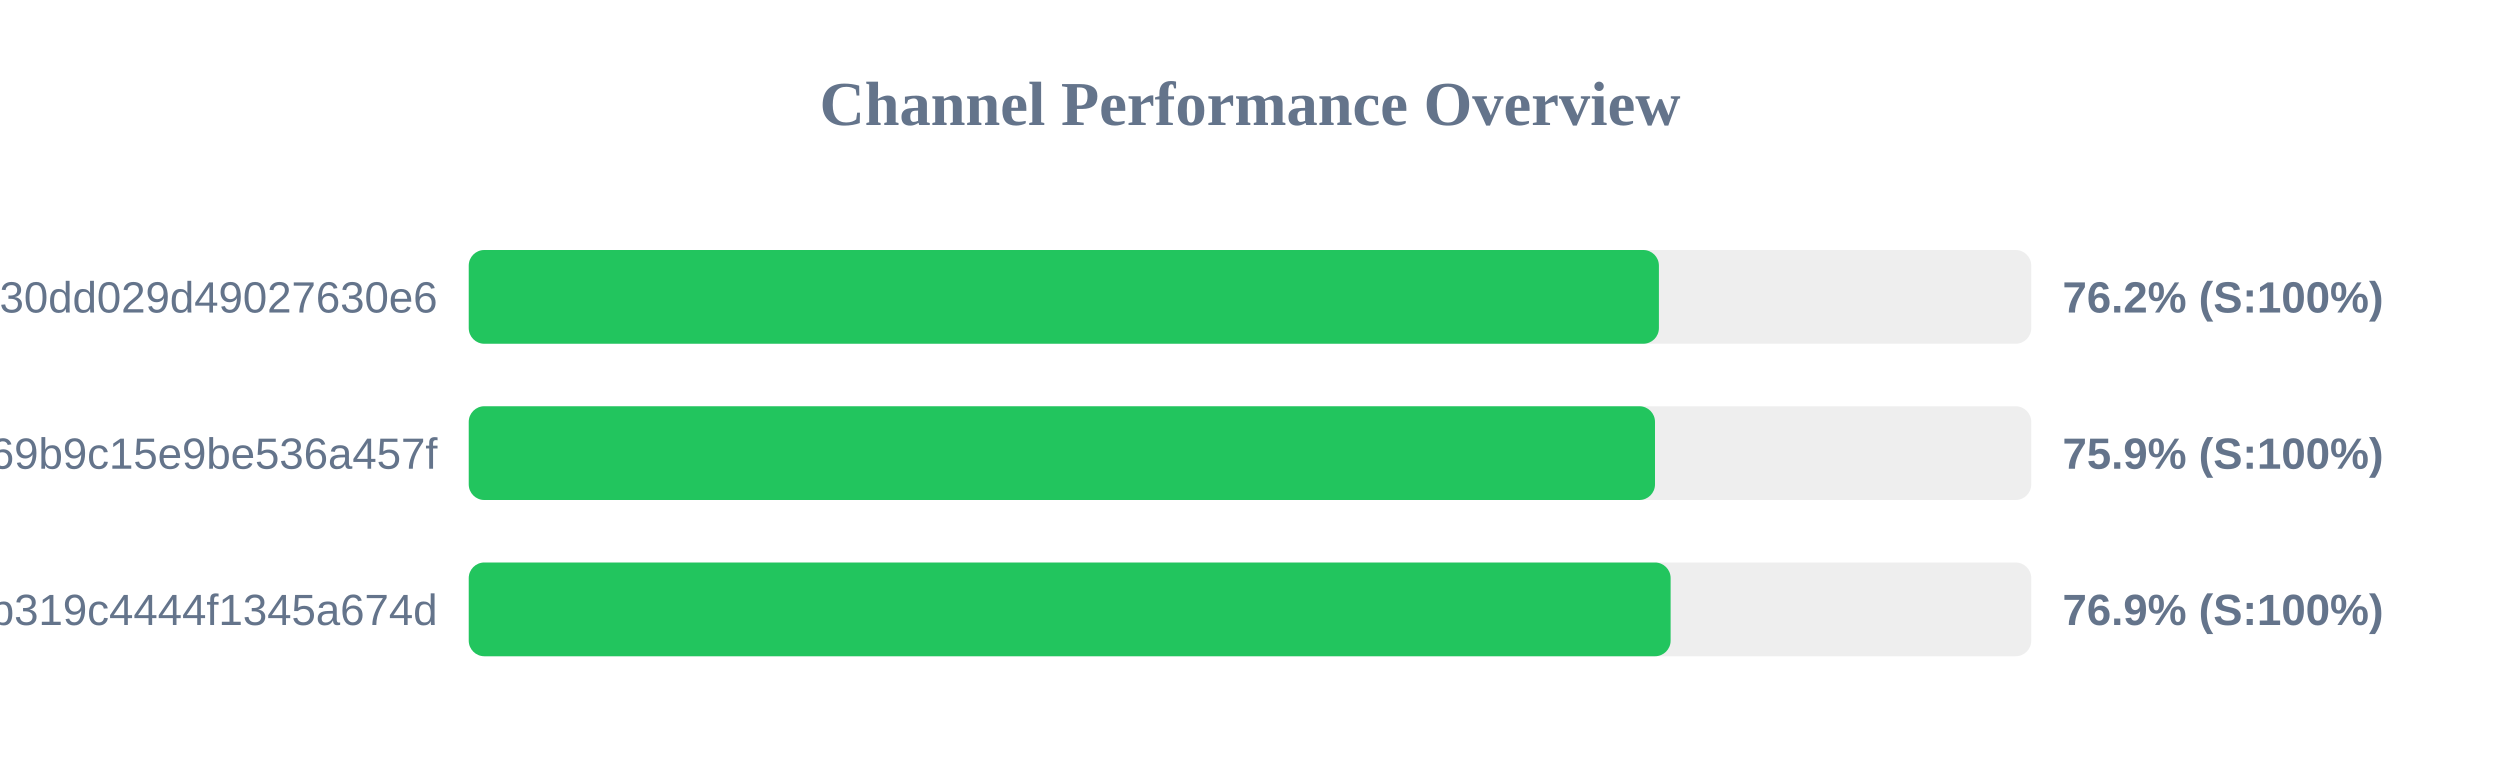
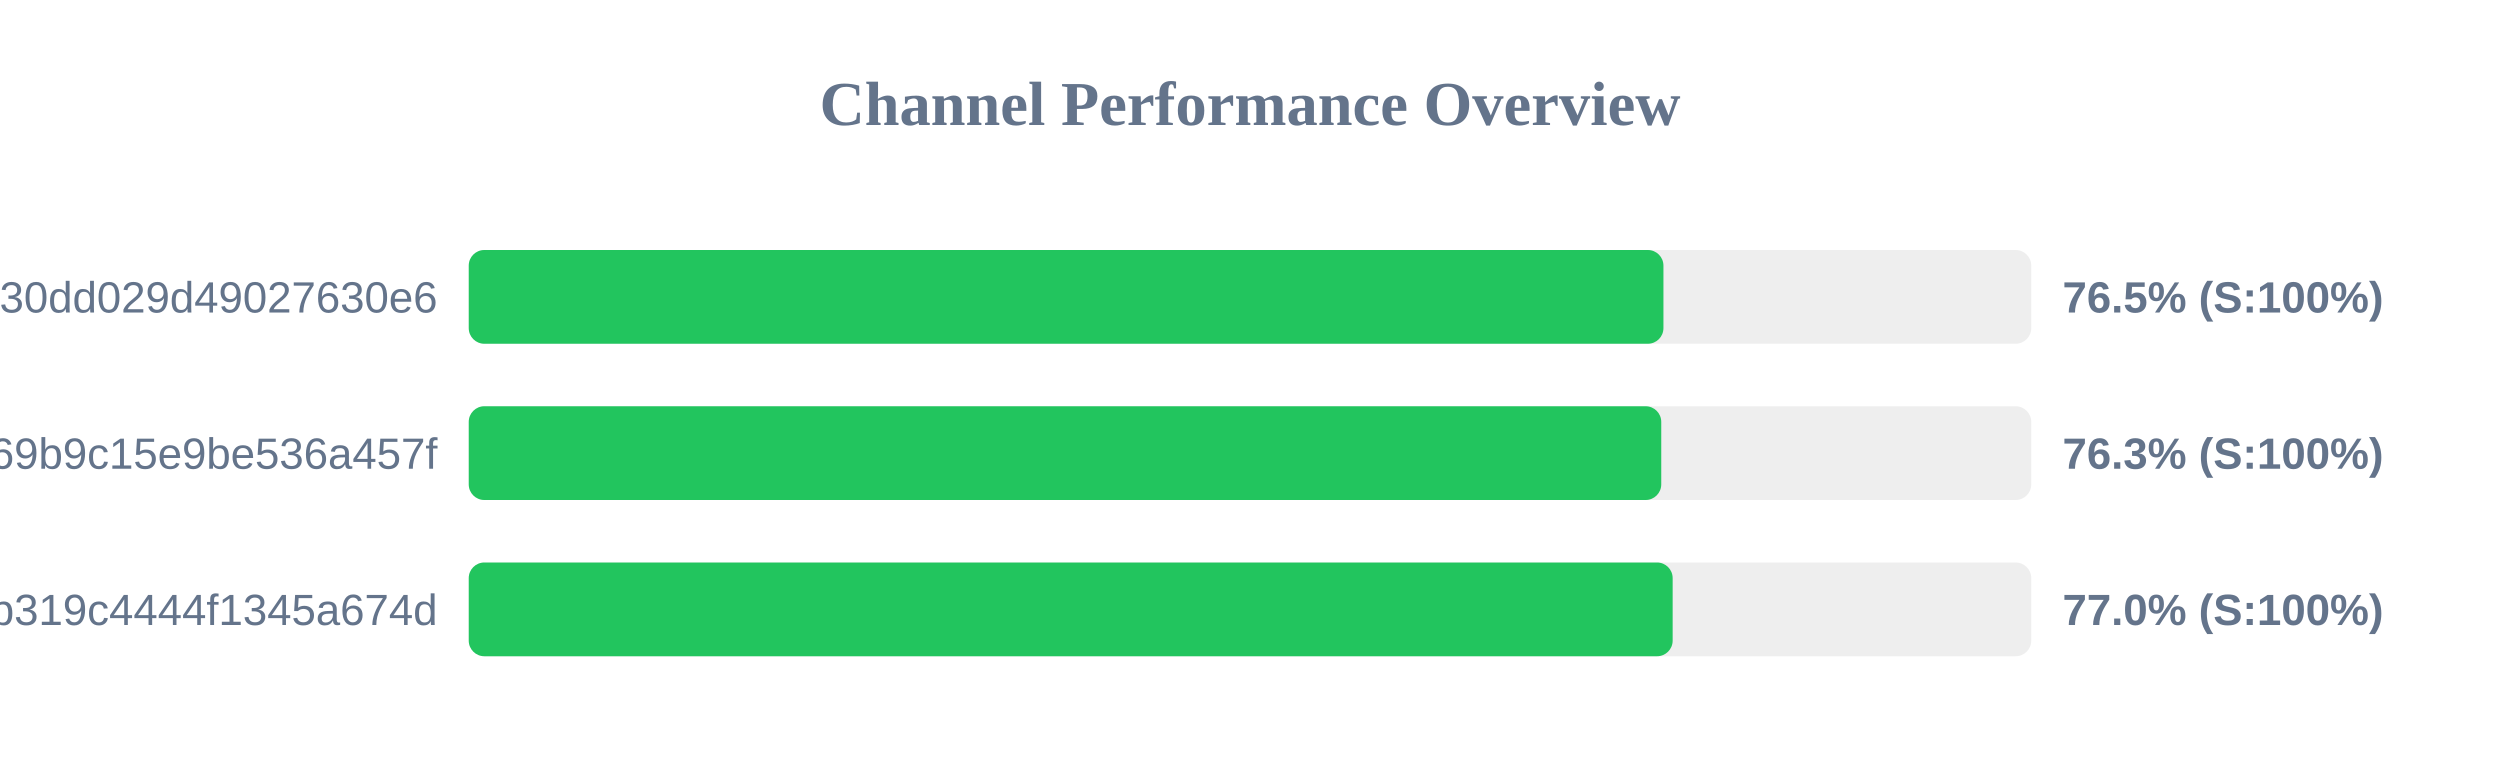
<svg xmlns="http://www.w3.org/2000/svg" width="800" height="250" version="1.1">
  <style>
        .row { font: 14px Arial; fill: #64748b; }
        .score { font: bold 14px Arial; fill: #64748b; }
    </style>
  <text x="400" y="40" text-anchor="middle" font-size="20px" font-weight="bold" fill="#64748b">Channel Performance Overview</text>
  <rect x="150" y="80" width="500" height="30" fill="#eee" rx="5" />
-   <rect x="150" y="80" width="380.85" height="30" fill="#22c55e" rx="5" />
+   <rect x="150" y="80" width="382.3" height="30" fill="#22c55e" rx="5" />
  <text x="140" y="100" text-anchor="end" class="row">subscribe?token=d984bede85ab3f30dd029d49027630e6</text>
-   <text x="660" y="100" text-anchor="start" class="score">76.2% (S:100%)</text>
+   <text x="660" y="100" text-anchor="start" class="score">76.5% (S:100%)</text>
  <rect x="150" y="130" width="500" height="30" fill="#eee" rx="5" />
-   <rect x="150" y="130" width="379.6" height="30" fill="#22c55e" rx="5" />
+   <rect x="150" y="130" width="381.6" height="30" fill="#22c55e" rx="5" />
  <text x="140" y="150" text-anchor="end" class="row">ca692ddffaf7a69b9c15e9be536a457f</text>
-   <text x="660" y="150" text-anchor="start" class="score">75.9% (S:100%)</text>
+   <text x="660" y="150" text-anchor="start" class="score">76.3% (S:100%)</text>
  <rect x="150" y="180" width="500" height="30" fill="#eee" rx="5" />
-   <rect x="150" y="180" width="384.6" height="30" fill="#22c55e" rx="5" />
+   <rect x="150" y="180" width="385.25" height="30" fill="#22c55e" rx="5" />
  <text x="140" y="200" text-anchor="end" class="row">subscribe?token=2b0e60c7f59e0b319c4444f1345a674d</text>
-   <text x="660" y="200" text-anchor="start" class="score">76.9% (S:100%)</text>
+   <text x="660" y="200" text-anchor="start" class="score">77.0% (S:100%)</text>
</svg>
